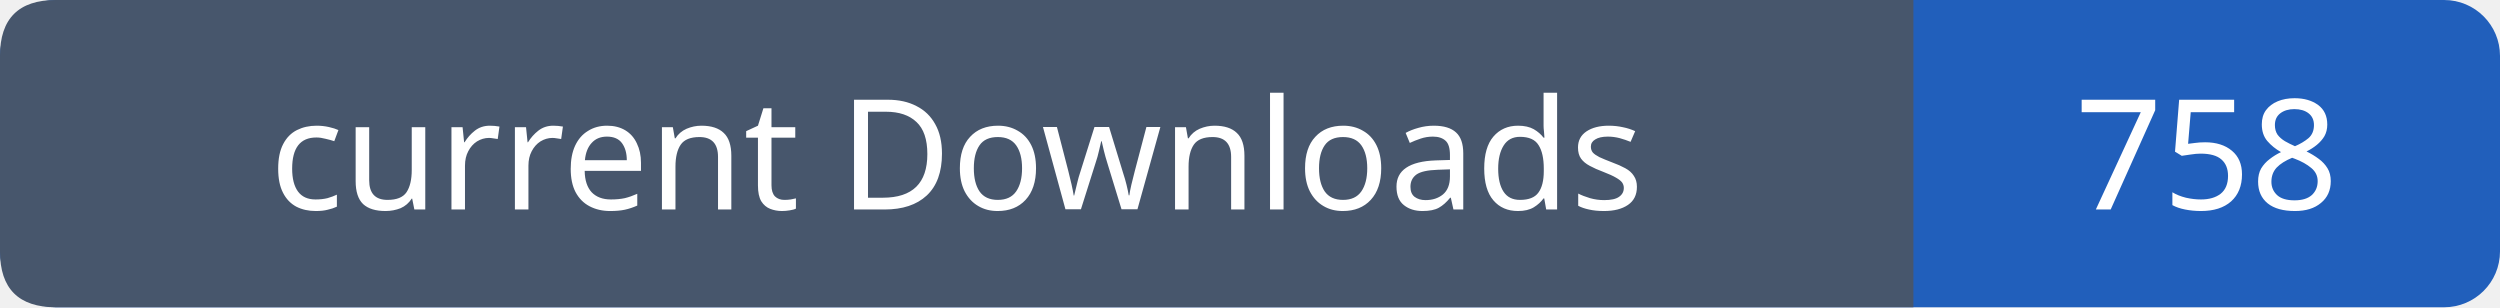
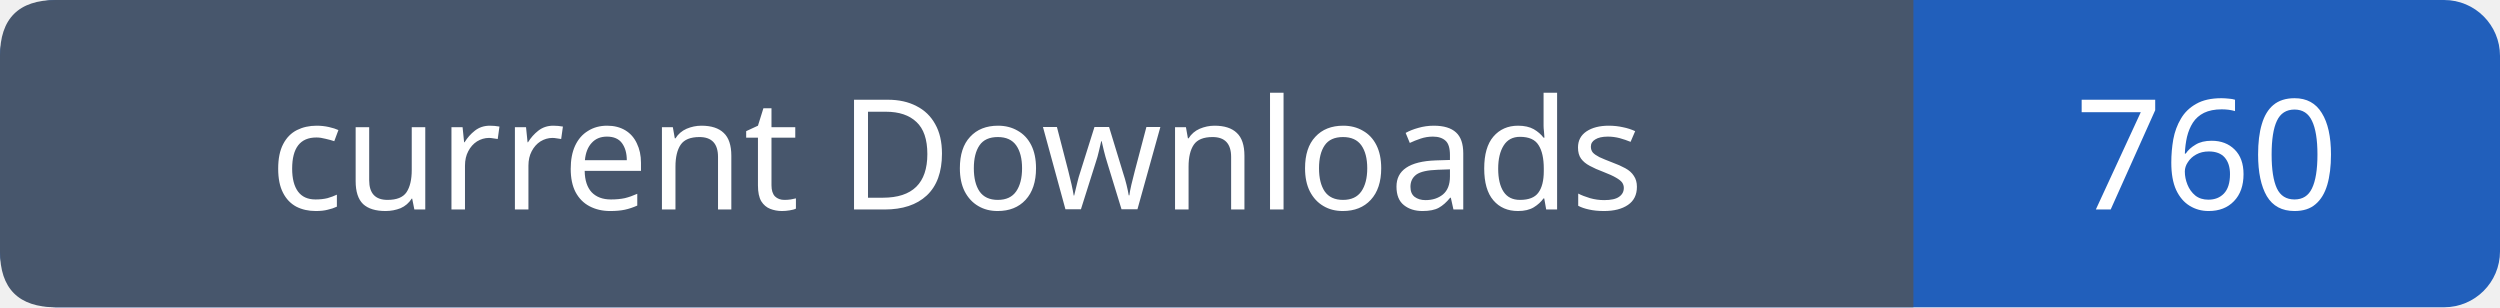
- <svg xmlns="http://www.w3.org/2000/svg" width="179" height="22" viewBox="0 0 179 22" role="img" aria-label="current Downloads: 758">
+ <svg xmlns="http://www.w3.org/2000/svg" width="179" height="22" viewBox="0 0 179 22" role="img" aria-label="current Downloads: 760">
  <rect width="179" height="22" rx="4" fill="#215fbb" />
  <path fill="#47566c" d="M4 0h133v22H4q-4 0-4-4V4q0-4 4-4" />
  <g font-family="Verdana,sans-serif" font-size="11" fill="white" text-anchor="middle">
    <text x="68.5" y="15">current Downloads</text>
-     <text x="158.0" y="15">758</text>
+     <text x="158.0" y="15">760</text>
  </g>
</svg>
